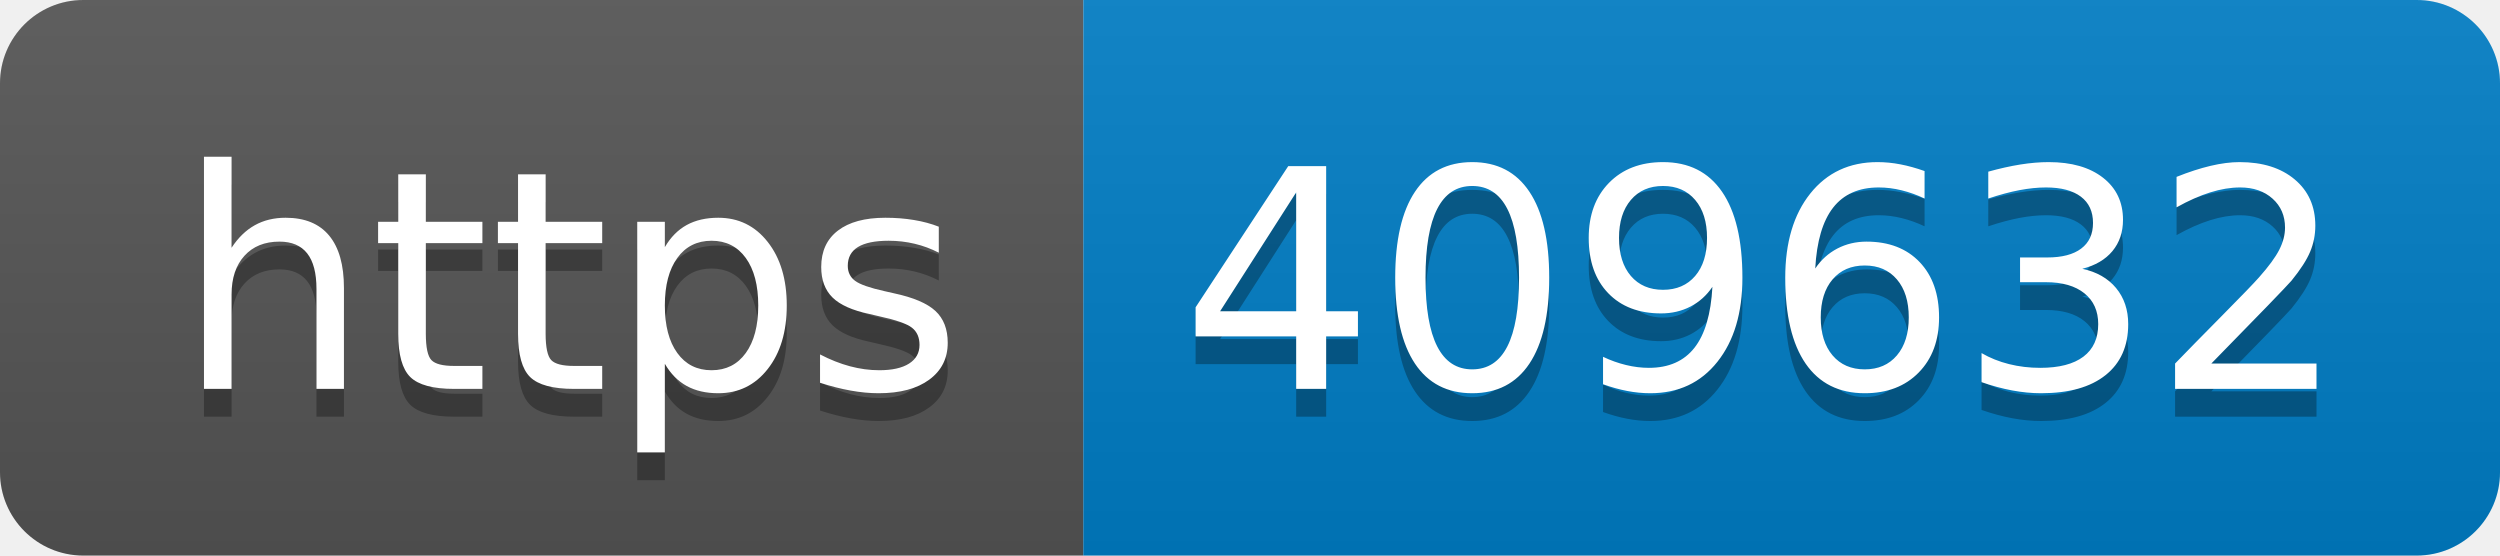
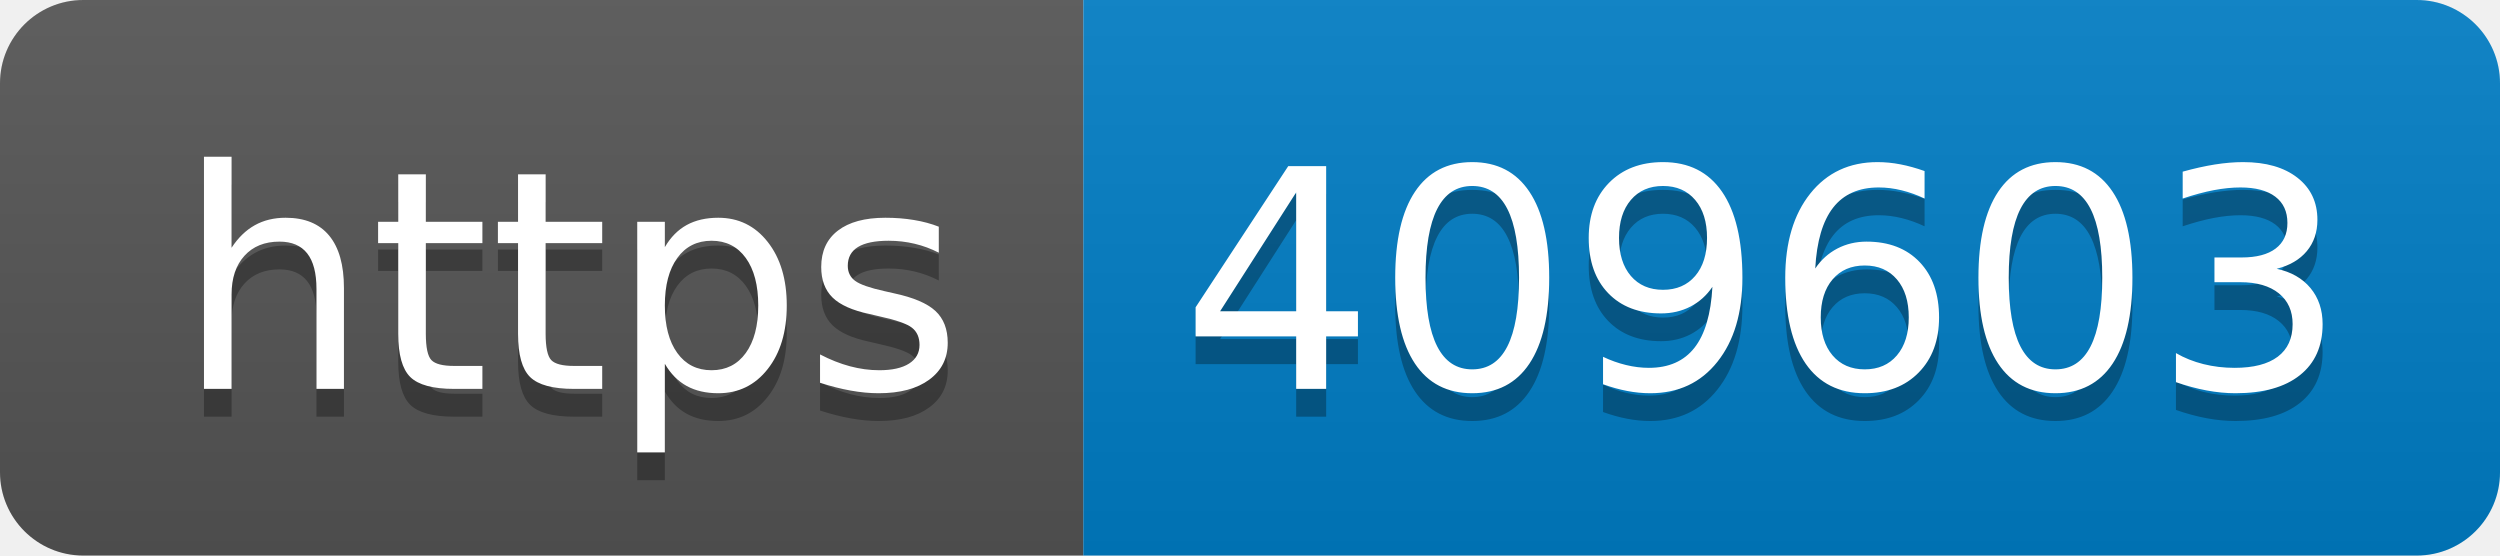
- <svg xmlns="http://www.w3.org/2000/svg" width="90" height="20" role="img" aria-label="https: 409632">
+ <svg xmlns="http://www.w3.org/2000/svg" width="90" height="20" role="img" aria-label="https: 409603">
  <linearGradient id="s" x2="0" y2="100%">
    <stop offset="0" stop-color="#bbb" stop-opacity=".1" />
    <stop offset="1" stop-opacity=".1" />
  </linearGradient>
  <clipPath id="r">
    <rect width="90" height="20" rx="3" fill="#fff" />
  </clipPath>
  <g clip-path="url(#r)">
    <rect width="39" height="20" fill="#555" />
    <rect x="39" width="51" height="20" fill="#007ec6" />
    <rect width="90" height="20" fill="url(#s)" />
  </g>
  <g fill="#fff" text-anchor="middle" font-family="Verdana,Geneva,DejaVu Sans,sans-serif" text-rendering="geometricPrecision" font-size="110">
    <text aria-hidden="true" x="205" y="150" fill="#010101" fill-opacity=".3" transform="scale(.1)" textLength="290">https</text>
    <text x="205" y="140" transform="scale(.1)" fill="#fff" textLength="290">https</text>
-     <text aria-hidden="true" x="635" y="150" fill="#010101" fill-opacity=".3" transform="scale(.1)" textLength="410">409632</text>
-     <text x="635" y="140" transform="scale(.1)" fill="#fff" textLength="410">409632</text>
+     <text aria-hidden="true" x="635" y="150" fill="#010101" fill-opacity=".3" transform="scale(.1)" textLength="410">409603</text>
+     <text x="635" y="140" transform="scale(.1)" fill="#fff" textLength="410">409603</text>
  </g>
</svg>
